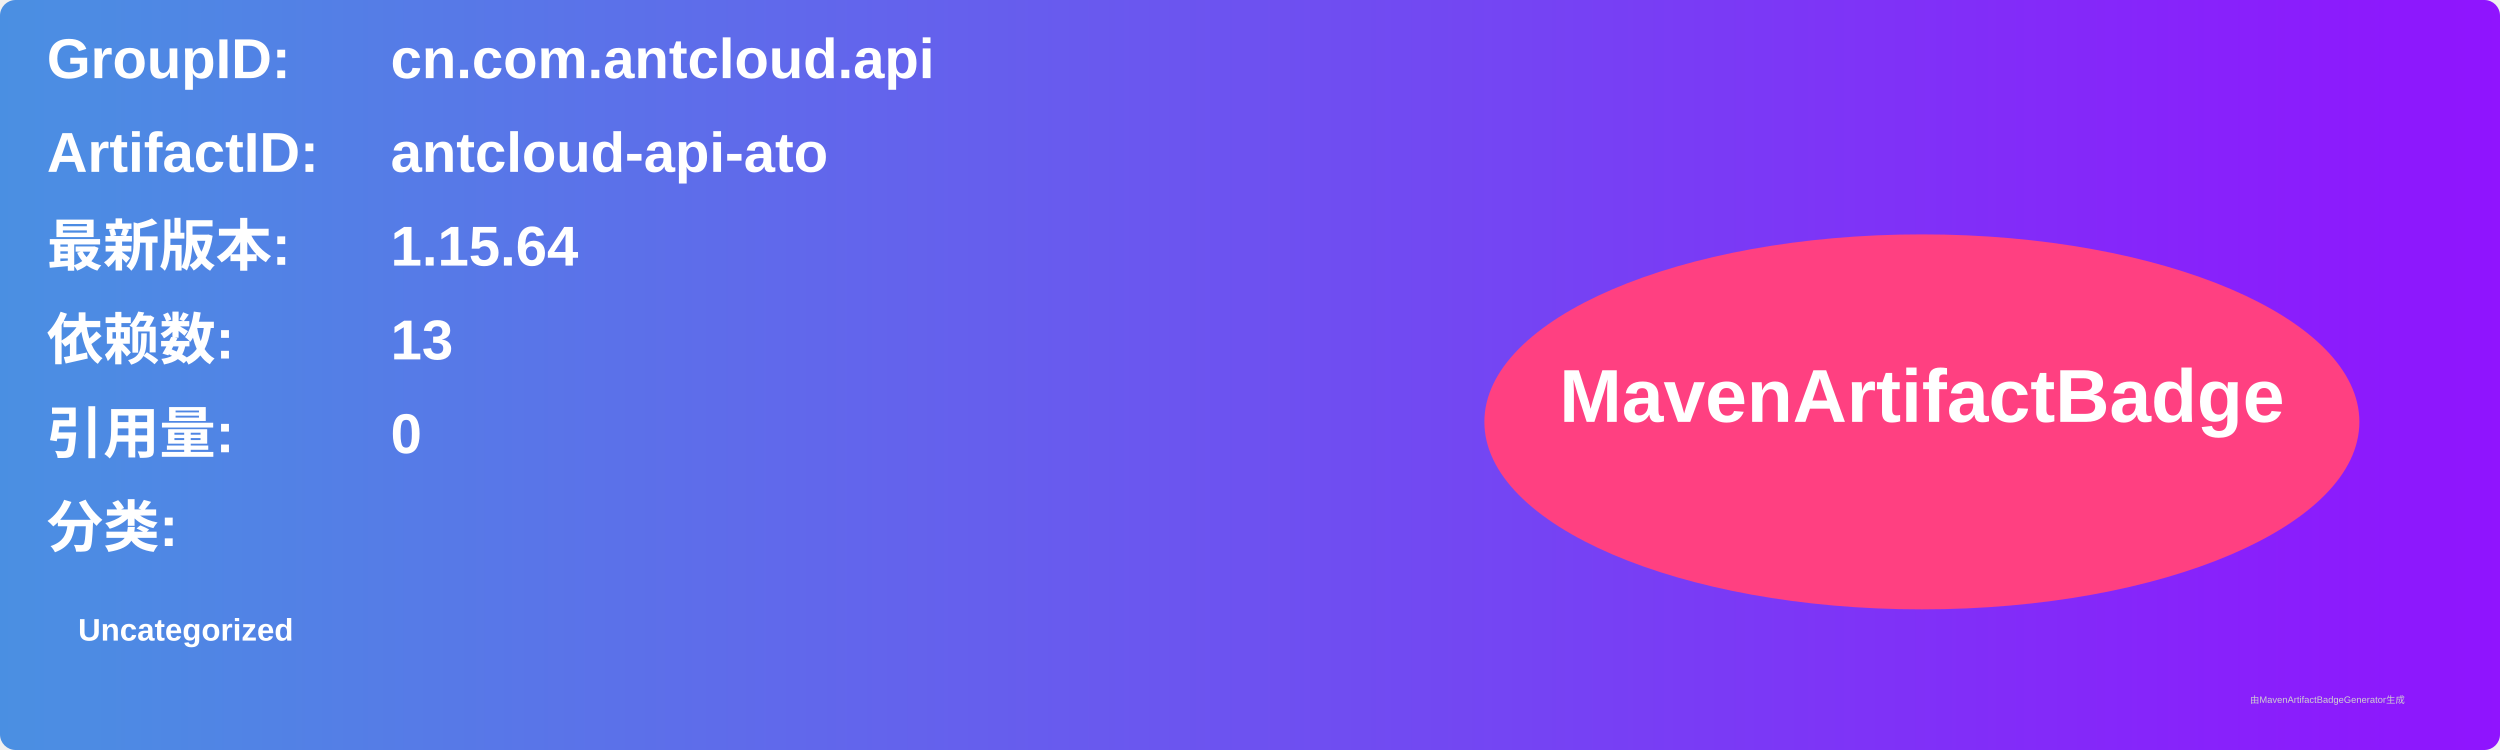
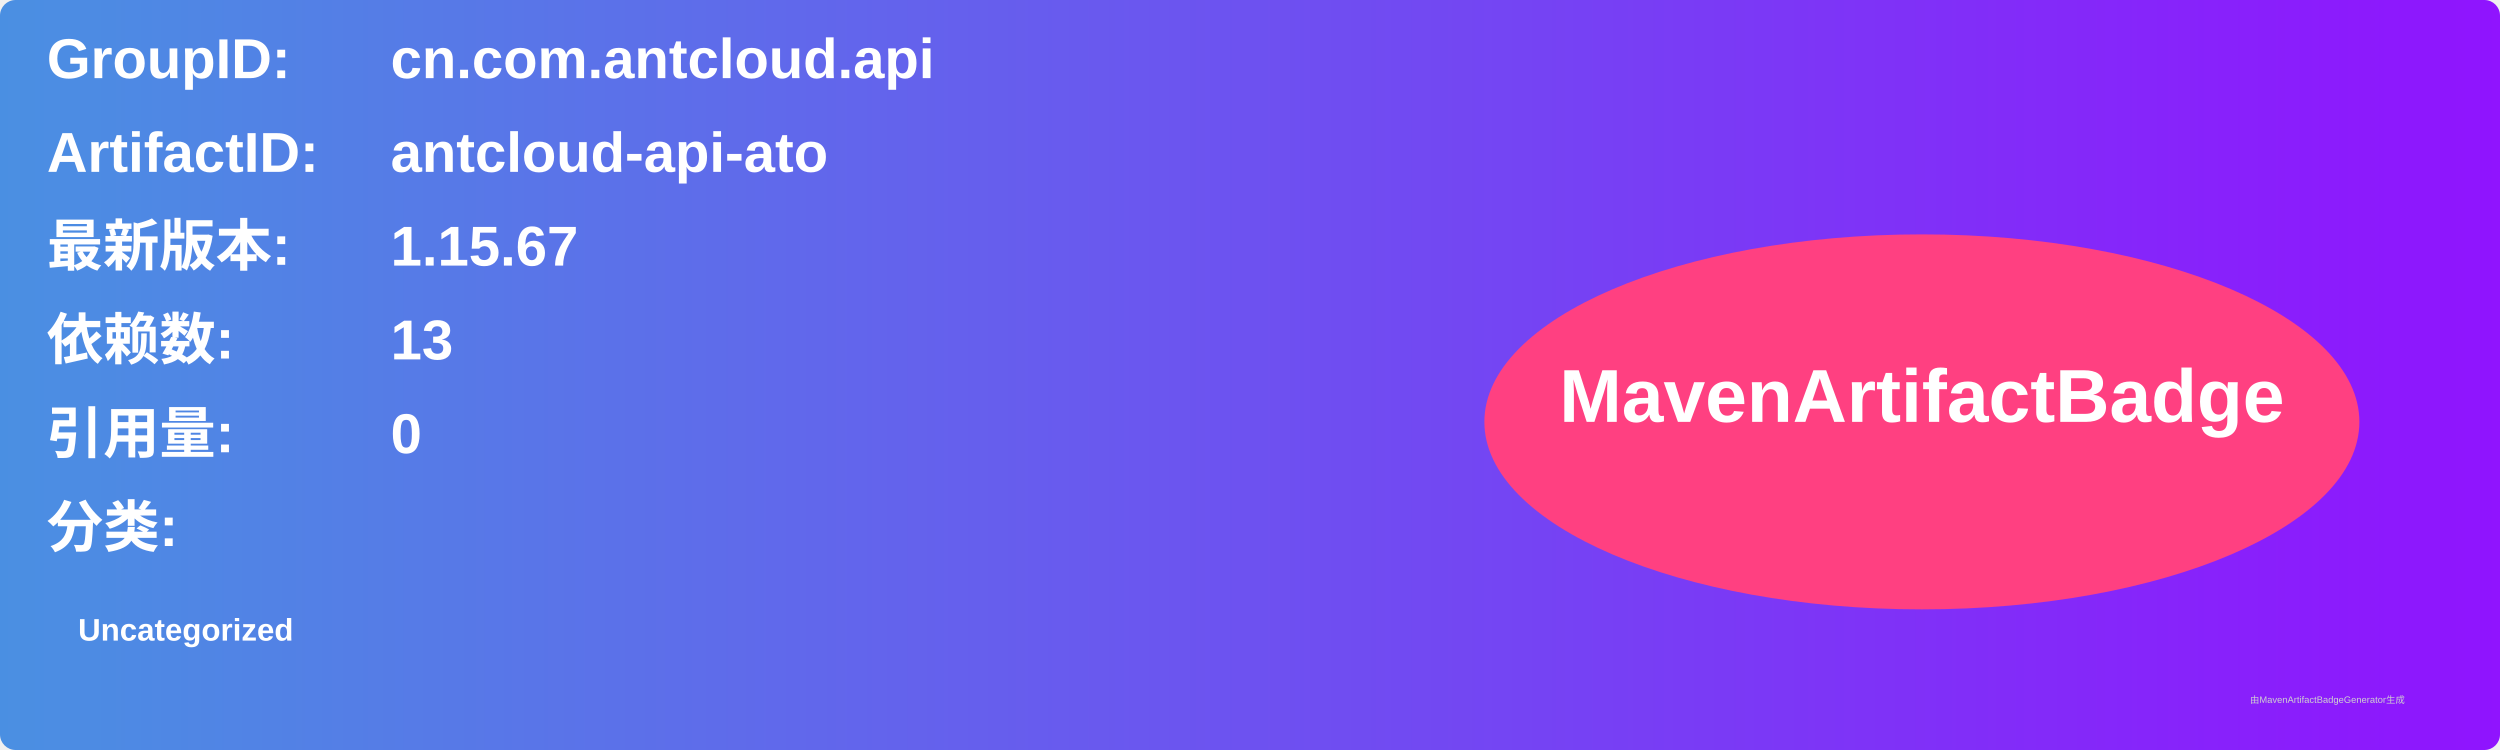
<svg xmlns="http://www.w3.org/2000/svg" width="800" height="240" viewBox="0 0 800 240">
  <linearGradient id="grad" x1="0%" y1="0%" x2="100%" y2="0%">
    <stop offset="0%" stop-color="#4a90e2" />
    <stop offset="100%" stop-color="#9013fe" />
  </linearGradient>
  <rect width="100%" height="100%" rx="5" ry="5" fill="url(#grad)" />
  <g transform="translate(15, 15)">
    <text x="0" y="10" font-family="Arial" font-size="18" fill="white" font-weight="bold" width="260">GroupID:</text>
    <text x="110" y="10" font-family="Arial" font-size="18" fill="white" font-weight="bold" width="460">cn.com.antcloud.api</text>
    <text x="0" y="40" font-family="Arial" font-size="18" fill="white" font-weight="bold" width="260">ArtifactID:</text>
    <text x="110" y="40" font-family="Arial" font-size="18" fill="white" font-weight="bold" width="460">antcloud-api-ato</text>
    <text x="0" y="70" font-family="Arial" font-size="18" fill="white" font-weight="bold">最新版本:</text>
    <text x="110" y="70" font-family="Arial" font-size="18" fill="white" font-weight="bold">
-       <tspan font-weight="bold">1.15.64</tspan>
+       <tspan font-weight="bold">1.15.67</tspan>
    </text>
    <text x="0" y="100" font-family="Arial" font-size="18" fill="white" font-weight="bold">依赖数: </text>
    <text x="110" y="100" font-family="Arial" font-size="18" fill="white">
      <tspan font-weight="bold">13</tspan>
    </text>
    <text x="0" y="130" font-family="Arial" font-size="18" fill="white" font-weight="bold">引用量: </text>
    <text x="110" y="130" font-family="Arial" font-size="18" fill="white">
      <tspan font-weight="bold">0</tspan>
    </text>
    <text x="0" y="160" font-family="Arial" font-size="18" fill="white" font-weight="bold">分类:</text>
    <text x="10" y="190" font-family="Arial" font-size="10" fill="white">
      <tspan font-weight="bold">Uncategorized</tspan>
    </text>
    <ellipse cx="600" cy="120" rx="140" ry="60" fill="#ff4081" />
    <text x="600" y="120" text-anchor="middle" font-family="Arial" font-size="24" fill="white" font-weight="bold">MavenArtifactBadge</text>
  </g>
  <text x="720" y="225" font-family="Arial" font-size="3" fill="#d0d0d0">由MavenArtifactBadgeGenerator生成</text>
</svg>
